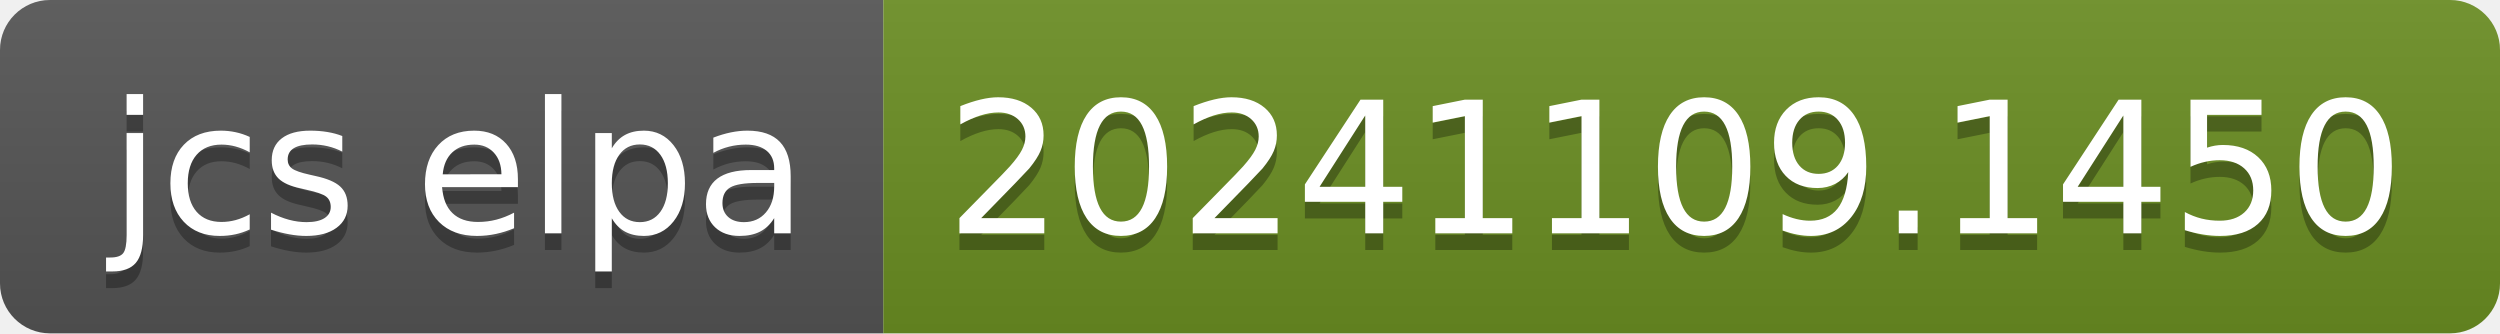
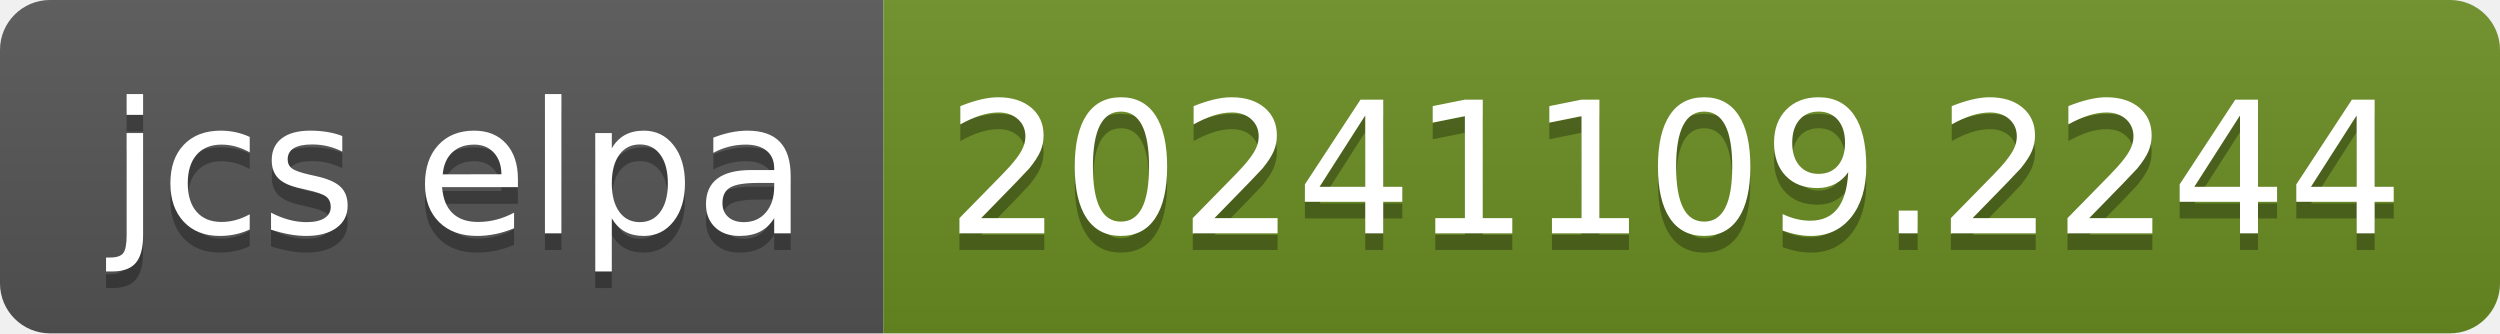
- <svg xmlns="http://www.w3.org/2000/svg" width="150" height="20" role="img" aria-label="jcs elpa: 20241109.1450">
+ <svg xmlns="http://www.w3.org/2000/svg" width="150" height="20" role="img" aria-label="jcs elpa: 20241109.2244">
  <linearGradient id="s" x2="0" y2="100%">
    <stop offset="0" stop-color="#bbb" stop-opacity=".1" />
    <stop offset="1" stop-opacity=".1" />
  </linearGradient>
  <clipPath id="r">
    <rect width="150" height="20" rx="3" fill="#fff" />
  </clipPath>
  <g clip-path="url(#r)">
    <rect width="53" height="20" fill="#555" />
    <rect x="53" width="97" height="20" fill="#6b8e23" />
    <rect width="150" height="20" fill="url(#s)" />
  </g>
  <g fill="#fff" text-anchor="middle" font-family="Verdana,Geneva,DejaVu Sans,sans-serif" text-rendering="geometricPrecision" font-size="110">
    <text aria-hidden="true" x="275" y="150" fill="#010101" fill-opacity=".3" transform="scale(.1)" textLength="430">jcs elpa</text>
    <text x="275" y="140" transform="scale(.1)" fill="#fff" textLength="430">jcs elpa</text>
-     <text aria-hidden="true" x="1005" y="150" fill="#010101" fill-opacity=".3" transform="scale(.1)" textLength="870">20241109.1450</text>
-     <text x="1005" y="140" transform="scale(.1)" fill="#fff" textLength="870">20241109.1450</text>
+     <text aria-hidden="true" x="1005" y="150" fill="#010101" fill-opacity=".3" transform="scale(.1)" textLength="870">20241109.2244</text>
+     <text x="1005" y="140" transform="scale(.1)" fill="#fff" textLength="870">20241109.2244</text>
  </g>
</svg>
